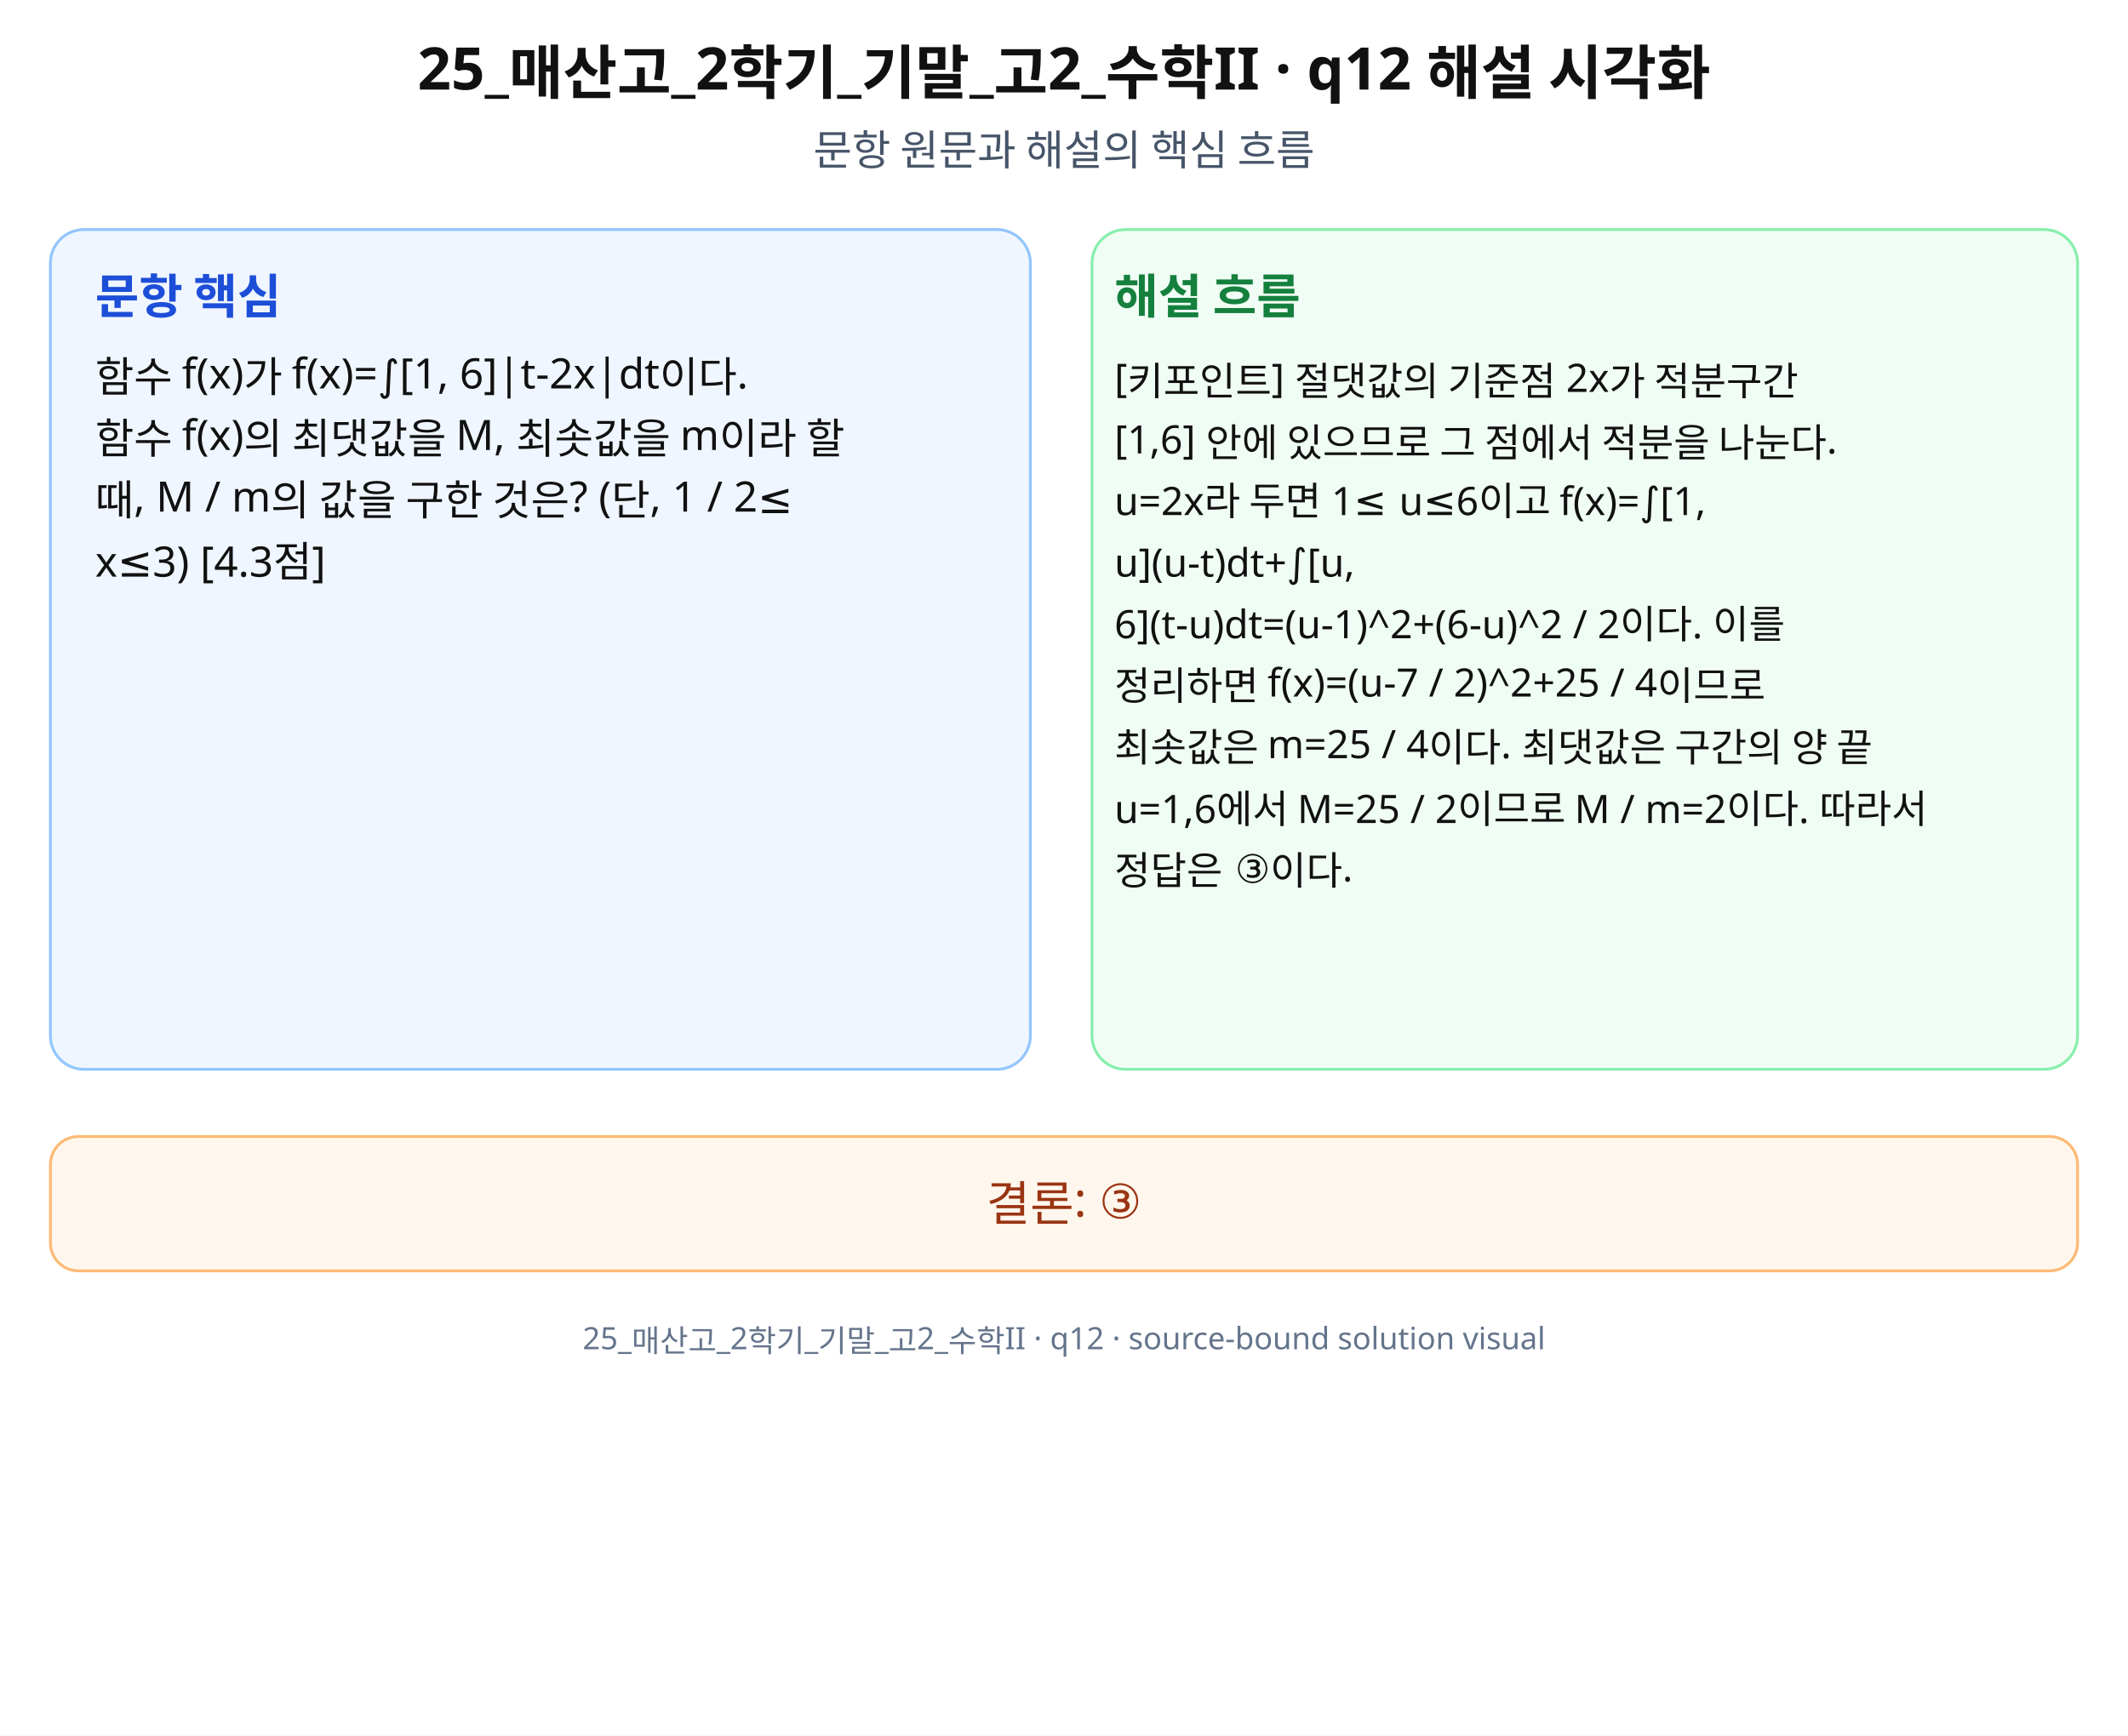
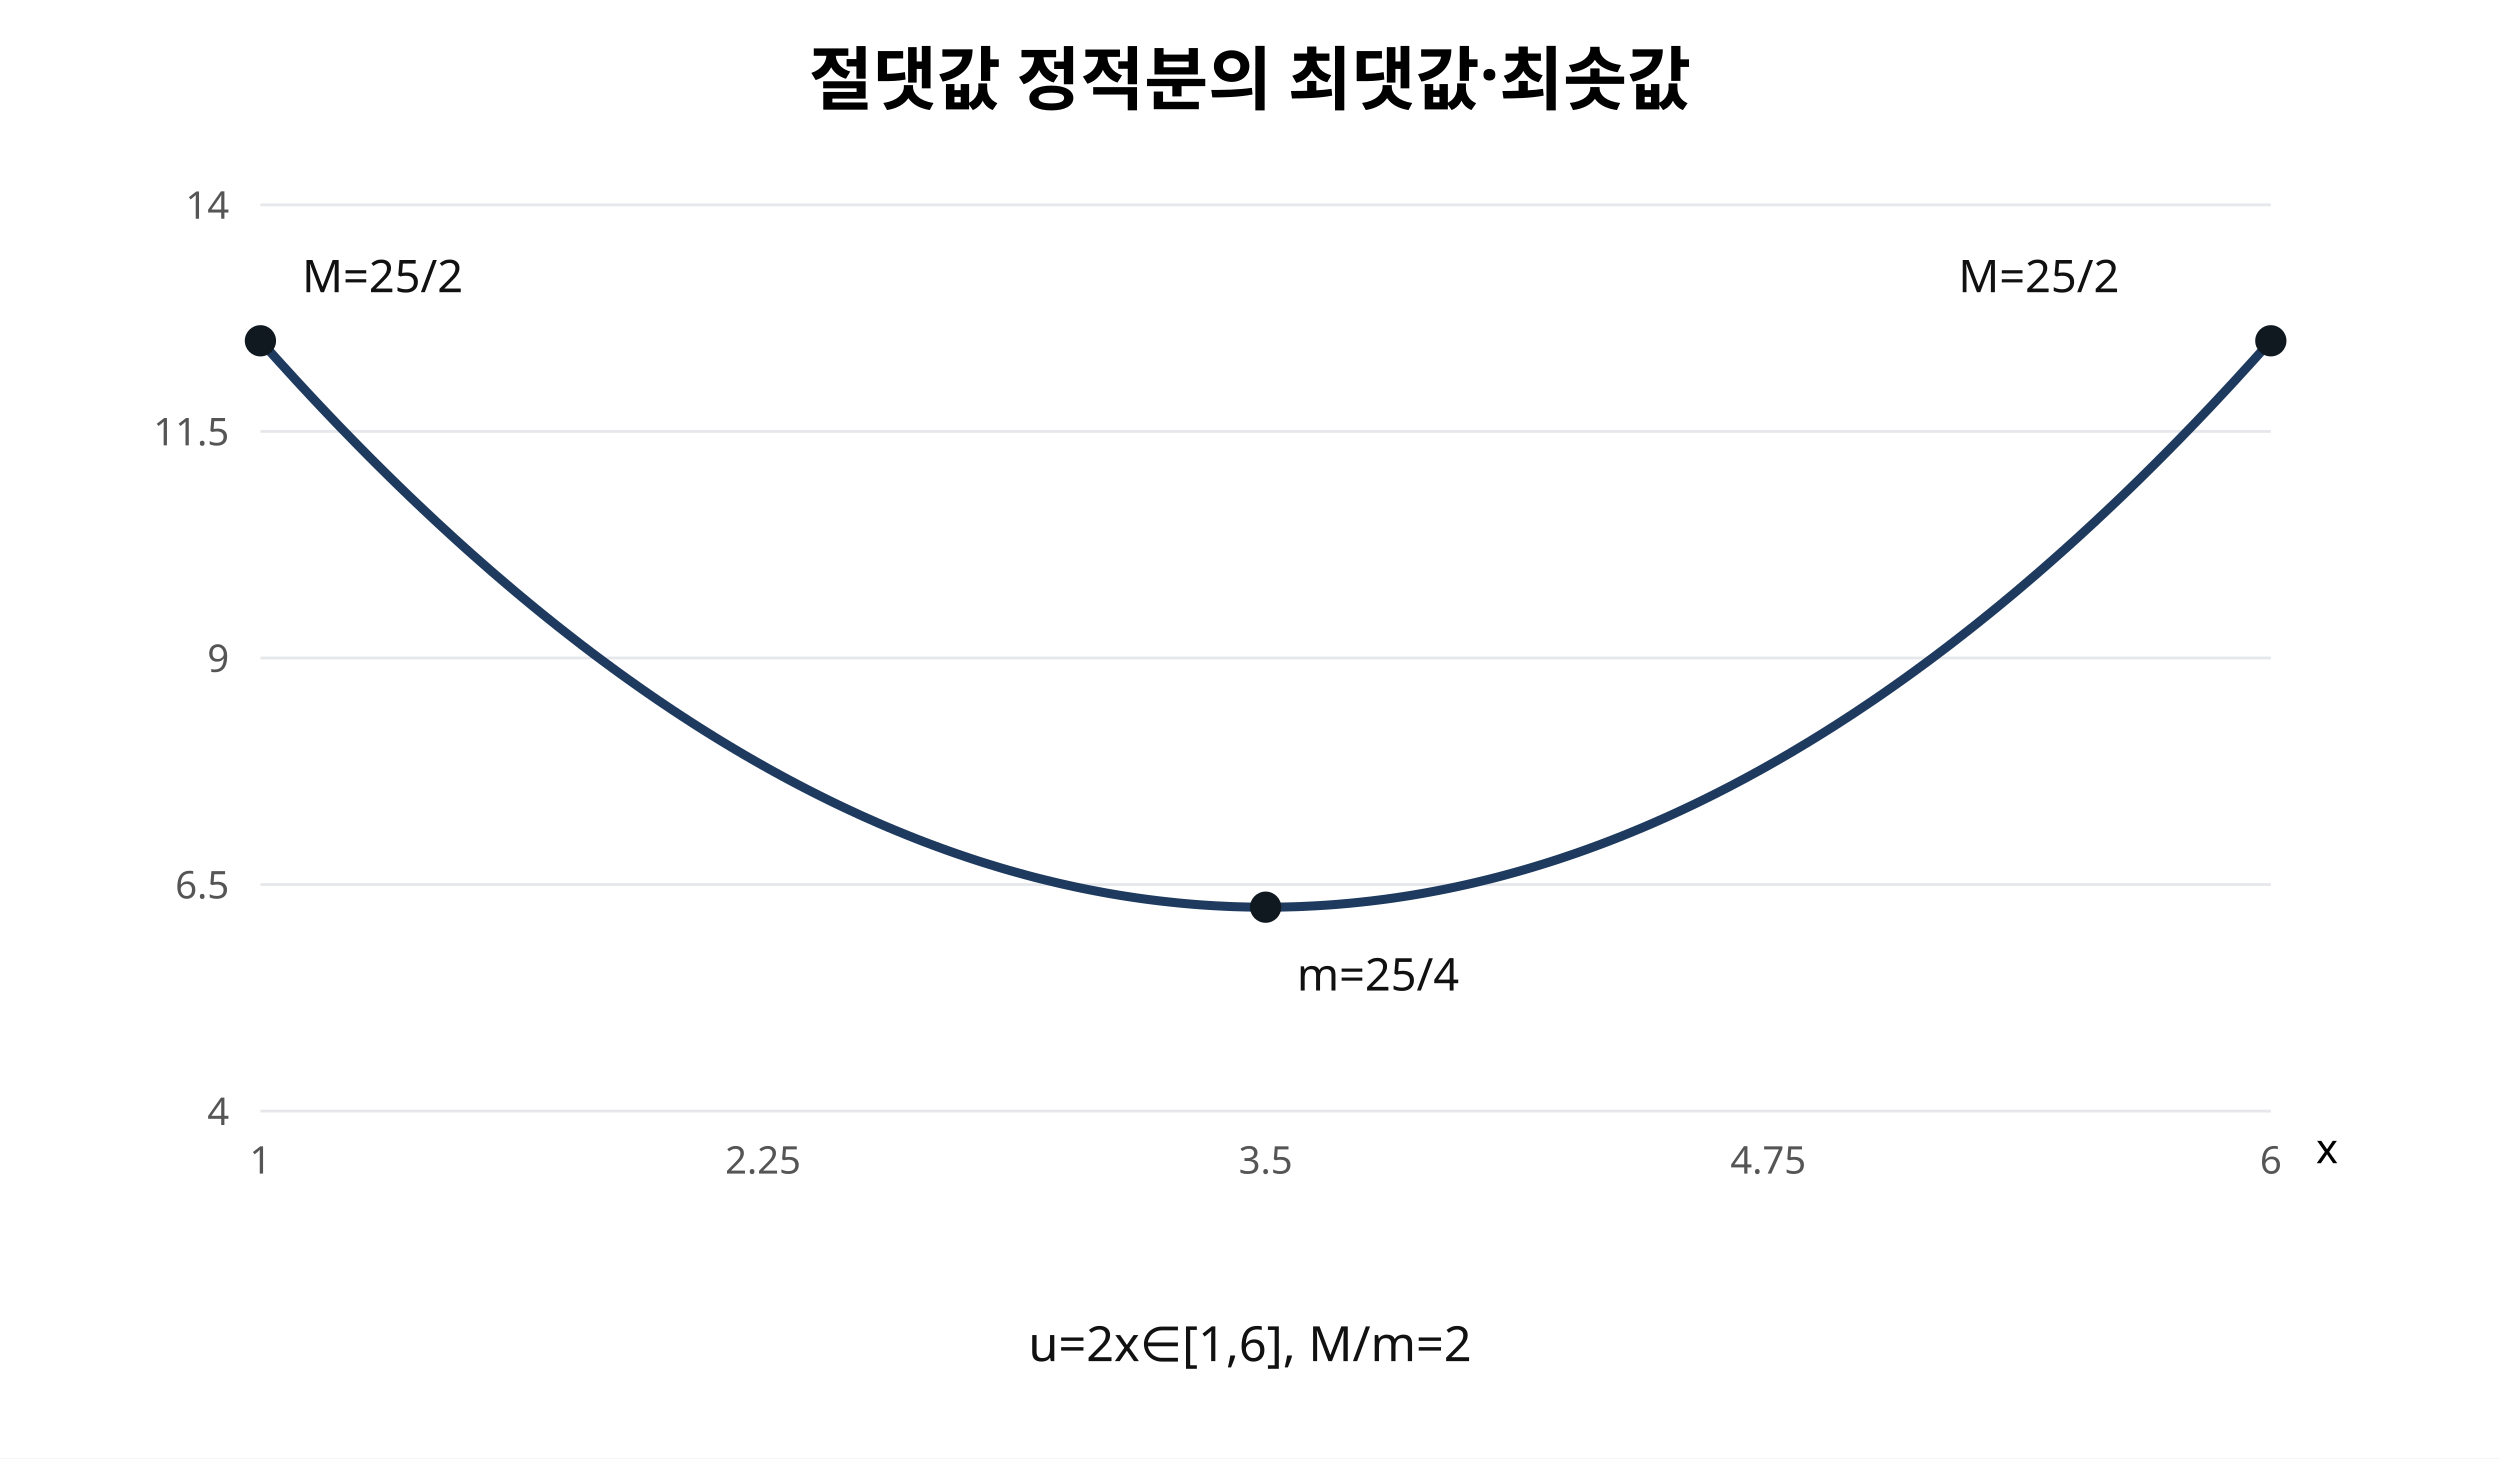
- <svg xmlns="http://www.w3.org/2000/svg" width="760" height="620" viewBox="0 0 760 620" role="img" aria-labelledby="title desc" preserveAspectRatio="xMidYMid meet">
-   <rect width="760" height="620" fill="#fff" />
-   <g font-family="Noto Sans KR, Pretendard, Apple SD Gothic Neo, Malgun Gothic, sans-serif" fill="#111">
-     <text x="380" y="32" font-size="21" font-weight="700" text-anchor="middle">25_매산고_2학기_기말_고2_수학II · q12 해설 시각화</text>
-     <text x="380" y="59" font-size="15" text-anchor="middle" fill="#475569">문항 원문과 해설의 핵심 흐름</text>
-     <rect x="18" y="82" width="350" height="300" rx="12" fill="#eff6ff" stroke="#93c5fd" />
-     <rect x="390" y="82" width="352" height="300" rx="12" fill="#f0fdf4" stroke="#86efac" />
-     <text x="34" y="112" font-size="17" font-weight="700" fill="#1d4ed8">문항 핵심</text>
-     <text x="398" y="112" font-size="17" font-weight="700" fill="#15803d">해설 흐름</text>
-     <text x="34" y="140" font-size="15">함수 f(x)가 f(x)=∫[1, 6]|t-2x|dt이다.</text>
-     <text x="34" y="162" font-size="15">함수 f(x)의 최댓값을 M, 최솟값을 m이라 할</text>
-     <text x="34" y="184" font-size="15">때, M / m의 값을 구한 것은? (단, 1 / 2≤</text>
-     <text x="34" y="206" font-size="15">x≤3) [4.3점]</text>
-     <text x="398" y="140" font-size="14">[키포인트] 절댓값의 기준점 2x가 적분구간</text>
-     <text x="398" y="162" font-size="14">[1,6] 안에 있으므로 그 점에서 적분을 나눈다.</text>
-     <text x="398" y="184" font-size="14">u=2x라 두면 1≤ u≤6이고 f(x)=∫[1,</text>
-     <text x="398" y="206" font-size="14">u](u-t)dt+∫[u,</text>
-     <text x="398" y="228" font-size="14">6](t-u)dt=(u-1)^2+(6-u)^2 / 2이다. 이를</text>
-     <text x="398" y="250" font-size="14">정리하면 f(x)=(u-7 / 2)^2+25 / 4이므로</text>
-     <text x="398" y="272" font-size="14">최솟값은 m=25 / 4이다. 최댓값은 구간의 양 끝</text>
-     <text x="398" y="294" font-size="14">u=1,6에서 M=25 / 2이므로 M / m=2이다. 따라서</text>
-     <text x="398" y="316" font-size="14">정답은 ③이다.</text>
-     <rect x="18" y="406" width="724" height="48" rx="10" fill="#fff7ed" stroke="#fdba74" />
-     <text x="380" y="436" font-size="17" text-anchor="middle" fill="#9a3412">결론: ③</text>
-     <text x="380" y="482" font-size="11" text-anchor="middle" fill="#64748b">25_매산고_2학기_기말_고2_수학II · q12 · source-bound solution visual</text>
-   </g>
+ <svg xmlns="http://www.w3.org/2000/svg" width="720" height="420" viewBox="0 0 720 420" role="img" aria-labelledby="title desc">
+   <rect width="720" height="420" fill="#fff" />
+   <text x="360" y="30" font-family="sans-serif" font-size="20" text-anchor="middle" font-weight="bold">절댓값 정적분의 최댓값·최솟값</text>
+   <line x1="75" y1="320.00" x2="654" y2="320.00" stroke="#e5e7eb" stroke-width="0.8" />
+   <text x="66" y="324.00" font-size="11" text-anchor="end" font-family="sans-serif" fill="#555">4</text>
+   <line x1="75" y1="254.75" x2="654" y2="254.75" stroke="#e5e7eb" stroke-width="0.8" />
+   <text x="66" y="258.75" font-size="11" text-anchor="end" font-family="sans-serif" fill="#555">6.5</text>
+   <line x1="75" y1="189.50" x2="654" y2="189.50" stroke="#e5e7eb" stroke-width="0.8" />
+   <text x="66" y="193.50" font-size="11" text-anchor="end" font-family="sans-serif" fill="#555">9</text>
+   <line x1="75" y1="124.25" x2="654" y2="124.25" stroke="#e5e7eb" stroke-width="0.8" />
+   <text x="66" y="128.25" font-size="11" text-anchor="end" font-family="sans-serif" fill="#555">11.5</text>
+   <line x1="75" y1="59.00" x2="654" y2="59.00" stroke="#e5e7eb" stroke-width="0.8" />
+   <text x="66" y="63.00" font-size="11" text-anchor="end" font-family="sans-serif" fill="#555">14</text>
+   <text x="75" y="338" font-size="11" text-anchor="middle" font-family="sans-serif" fill="#555">1</text>
+   <text x="219.75" y="338" font-size="11" text-anchor="middle" font-family="sans-serif" fill="#555">2.25</text>
+   <text x="364.5" y="338" font-size="11" text-anchor="middle" font-family="sans-serif" fill="#555">3.5</text>
+   <text x="509.25" y="338" font-size="11" text-anchor="middle" font-family="sans-serif" fill="#555">4.75</text>
+   <text x="654" y="338" font-size="11" text-anchor="middle" font-family="sans-serif" fill="#555">6</text>
+   <path d="M75.00 98.15 L76.45 99.78 L77.89 101.40 L79.34 103.01 L80.79 104.61 L82.24 106.20 L83.69 107.79 L85.13 109.37 L86.58 110.94 L88.03 112.50 L89.47 114.05 L90.92 115.60 L92.37 117.14 L93.82 118.67 L95.27 120.19 L96.71 121.70 L98.16 123.21 L99.61 124.70 L101.06 126.19 L102.50 127.67 L103.95 129.14 L105.40 130.61 L106.84 132.06 L108.29 133.51 L109.74 134.95 L111.19 136.38 L112.63 137.81 L114.08 139.22 L115.53 140.63 L116.98 142.03 L118.42 143.42 L119.87 144.80 L121.32 146.17 L122.77 147.54 L124.22 148.90 L125.66 150.25 L127.11 151.59 L128.56 152.92 L130.00 154.25 L131.45 155.57 L132.90 156.88 L134.35 158.18 L135.79 159.47 L137.24 160.75 L138.69 162.03 L140.14 163.30 L141.58 164.56 L143.03 165.81 L144.48 167.05 L145.93 168.29 L147.38 169.52 L148.82 170.74 L150.27 171.95 L151.72 173.15 L153.17 174.35 L154.61 175.53 L156.06 176.71 L157.51 177.88 L158.96 179.04 L160.40 180.20 L161.85 181.34 L163.30 182.48 L164.75 183.61 L166.19 184.73 L167.64 185.85 L169.09 186.95 L170.53 188.05 L171.98 189.14 L173.43 190.22 L174.88 191.29 L176.32 192.35 L177.77 193.41 L179.22 194.46 L180.67 195.50 L182.12 196.53 L183.56 197.55 L185.01 198.57 L186.46 199.58 L187.91 200.58 L189.35 201.57 L190.80 202.55 L192.25 203.52 L193.69 204.49 L195.14 205.45 L196.59 206.40 L198.04 207.34 L199.49 208.28 L200.93 209.20 L202.38 210.12 L203.83 211.03 L205.28 211.93 L206.72 212.82 L208.17 213.71 L209.62 214.58 L211.06 215.45 L212.51 216.31 L213.96 217.17 L215.41 218.01 L216.86 218.85 L218.30 219.67 L219.75 220.49 L221.20 221.31 L222.65 222.11 L224.09 222.90 L225.54 223.69 L226.99 224.47 L228.44 225.24 L229.88 226.00 L231.33 226.76 L232.78 227.50 L234.23 228.24 L235.67 228.97 L237.12 229.69 L238.57 230.41 L240.01 231.11 L241.46 231.81 L242.91 232.50 L244.36 233.18 L245.81 233.85 L247.25 234.52 L248.70 235.18 L250.15 235.82 L251.59 236.46 L253.04 237.10 L254.49 237.72 L255.94 238.34 L257.38 238.94 L258.83 239.54 L260.28 240.13 L261.73 240.72 L263.18 241.29 L264.62 241.86 L266.07 242.42 L267.52 242.97 L268.96 243.51 L270.41 244.04 L271.86 244.57 L273.31 245.09 L274.75 245.60 L276.20 246.10 L277.65 246.59 L279.10 247.08 L280.54 247.56 L281.99 248.03 L283.44 248.49 L284.89 248.94 L286.34 249.38 L287.78 249.82 L289.23 250.25 L290.68 250.67 L292.13 251.08 L293.57 251.48 L295.02 251.88 L296.47 252.27 L297.91 252.65 L299.36 253.02 L300.81 253.38 L302.26 253.73 L303.71 254.08 L305.15 254.42 L306.60 254.75 L308.05 255.07 L309.50 255.39 L310.94 255.69 L312.39 255.99 L313.84 256.28 L315.29 256.56 L316.73 256.83 L318.18 257.10 L319.63 257.36 L321.07 257.60 L322.52 257.85 L323.97 258.08 L325.42 258.30 L326.87 258.52 L328.31 258.73 L329.76 258.93 L331.21 259.12 L332.66 259.30 L334.10 259.48 L335.55 259.64 L337.00 259.80 L338.44 259.95 L339.89 260.10 L341.34 260.23 L342.79 260.36 L344.24 260.48 L345.68 260.59 L347.13 260.69 L348.58 260.78 L350.02 260.87 L351.47 260.94 L352.92 261.01 L354.37 261.08 L355.81 261.13 L357.26 261.17 L358.71 261.21 L360.16 261.24 L361.61 261.26 L363.05 261.27 L364.50 261.27 L365.95 261.27 L367.39 261.26 L368.84 261.24 L370.29 261.21 L371.74 261.17 L373.19 261.13 L374.63 261.08 L376.08 261.01 L377.53 260.94 L378.98 260.87 L380.42 260.78 L381.87 260.69 L383.32 260.59 L384.76 260.48 L386.21 260.36 L387.66 260.23 L389.11 260.10 L390.56 259.95 L392.00 259.80 L393.45 259.64 L394.90 259.48 L396.34 259.30 L397.79 259.12 L399.24 258.93 L400.69 258.73 L402.14 258.52 L403.58 258.30 L405.03 258.08 L406.48 257.85 L407.92 257.60 L409.37 257.36 L410.82 257.10 L412.27 256.83 L413.71 256.56 L415.16 256.28 L416.61 255.99 L418.06 255.69 L419.50 255.39 L420.95 255.07 L422.40 254.75 L423.85 254.42 L425.30 254.08 L426.74 253.73 L428.19 253.38 L429.64 253.02 L431.08 252.65 L432.53 252.27 L433.98 251.88 L435.43 251.48 L436.88 251.08 L438.32 250.67 L439.77 250.25 L441.22 249.82 L442.67 249.38 L444.11 248.94 L445.56 248.49 L447.01 248.03 L448.45 247.56 L449.90 247.08 L451.35 246.59 L452.80 246.10 L454.25 245.60 L455.69 245.09 L457.14 244.57 L458.59 244.04 L460.04 243.51 L461.48 242.97 L462.93 242.42 L464.38 241.86 L465.83 241.29 L467.27 240.72 L468.72 240.13 L470.17 239.54 L471.61 238.94 L473.06 238.34 L474.51 237.72 L475.96 237.10 L477.40 236.46 L478.85 235.82 L480.30 235.18 L481.75 234.52 L483.20 233.85 L484.64 233.18 L486.09 232.50 L487.54 231.81 L488.99 231.11 L490.43 230.41 L491.88 229.69 L493.33 228.97 L494.77 228.24 L496.22 227.50 L497.67 226.76 L499.12 226.00 L500.56 225.24 L502.01 224.47 L503.46 223.69 L504.91 222.90 L506.35 222.11 L507.80 221.31 L509.25 220.49 L510.70 219.67 L512.14 218.85 L513.59 218.01 L515.04 217.17 L516.49 216.31 L517.93 215.45 L519.38 214.58 L520.83 213.71 L522.28 212.82 L523.73 211.93 L525.17 211.03 L526.62 210.12 L528.07 209.20 L529.51 208.28 L530.96 207.34 L532.41 206.40 L533.86 205.45 L535.30 204.49 L536.75 203.52 L538.20 202.55 L539.65 201.57 L541.10 200.58 L542.54 199.58 L543.99 198.57 L545.44 197.55 L546.88 196.53 L548.33 195.50 L549.78 194.46 L551.23 193.41 L552.67 192.35 L554.12 191.29 L555.57 190.22 L557.02 189.14 L558.46 188.05 L559.91 186.95 L561.36 185.85 L562.81 184.73 L564.25 183.61 L565.70 182.48 L567.15 181.34 L568.60 180.20 L570.05 179.04 L571.49 177.88 L572.94 176.71 L574.39 175.53 L575.84 174.35 L577.28 173.15 L578.73 171.95 L580.18 170.74 L581.63 169.52 L583.07 168.29 L584.52 167.05 L585.97 165.81 L587.41 164.56 L588.86 163.30 L590.31 162.03 L591.76 160.75 L593.20 159.47 L594.65 158.18 L596.10 156.88 L597.55 155.57 L599.00 154.25 L600.44 152.92 L601.89 151.59 L603.34 150.25 L604.78 148.90 L606.23 147.54 L607.68 146.17 L609.13 144.80 L610.58 143.42 L612.02 142.03 L613.47 140.63 L614.92 139.22 L616.37 137.81 L617.81 136.38 L619.26 134.95 L620.71 133.51 L622.15 132.06 L623.60 130.61 L625.05 129.14 L626.50 127.67 L627.95 126.19 L629.39 124.70 L630.84 123.21 L632.29 121.70 L633.74 120.19 L635.18 118.67 L636.63 117.14 L638.08 115.60 L639.52 114.05 L640.97 112.50 L642.42 110.94 L643.87 109.37 L645.31 107.79 L646.76 106.20 L648.21 104.61 L649.66 103.01 L651.10 101.40 L652.55 99.78 L654.00 98.15" fill="none" stroke="#1e3a5f" stroke-width="2.6" stroke-linecap="round" stroke-linejoin="round" />
+   <circle cx="75.00" cy="98.15" r="4.5" fill="#101820" />
+   <text x="87.00" y="84.15" font-family="sans-serif" font-size="13" fill="#111">M=25/2</text>
+   <circle cx="364.50" cy="261.27" r="4.5" fill="#101820" />
+   <text x="373.50" y="285.27" font-family="sans-serif" font-size="13" fill="#111">m=25/4</text>
+   <circle cx="654.00" cy="98.15" r="4.5" fill="#101820" />
+   <text x="564.00" y="84.15" font-family="sans-serif" font-size="13" fill="#111">M=25/2</text>
+   <text x="360" y="392" font-family="sans-serif" font-size="14" text-anchor="middle" fill="#111">u=2x∈[1,6],  M/m=2</text>
+   <text x="667" y="335" font-family="sans-serif" font-size="12">x</text>
</svg>
